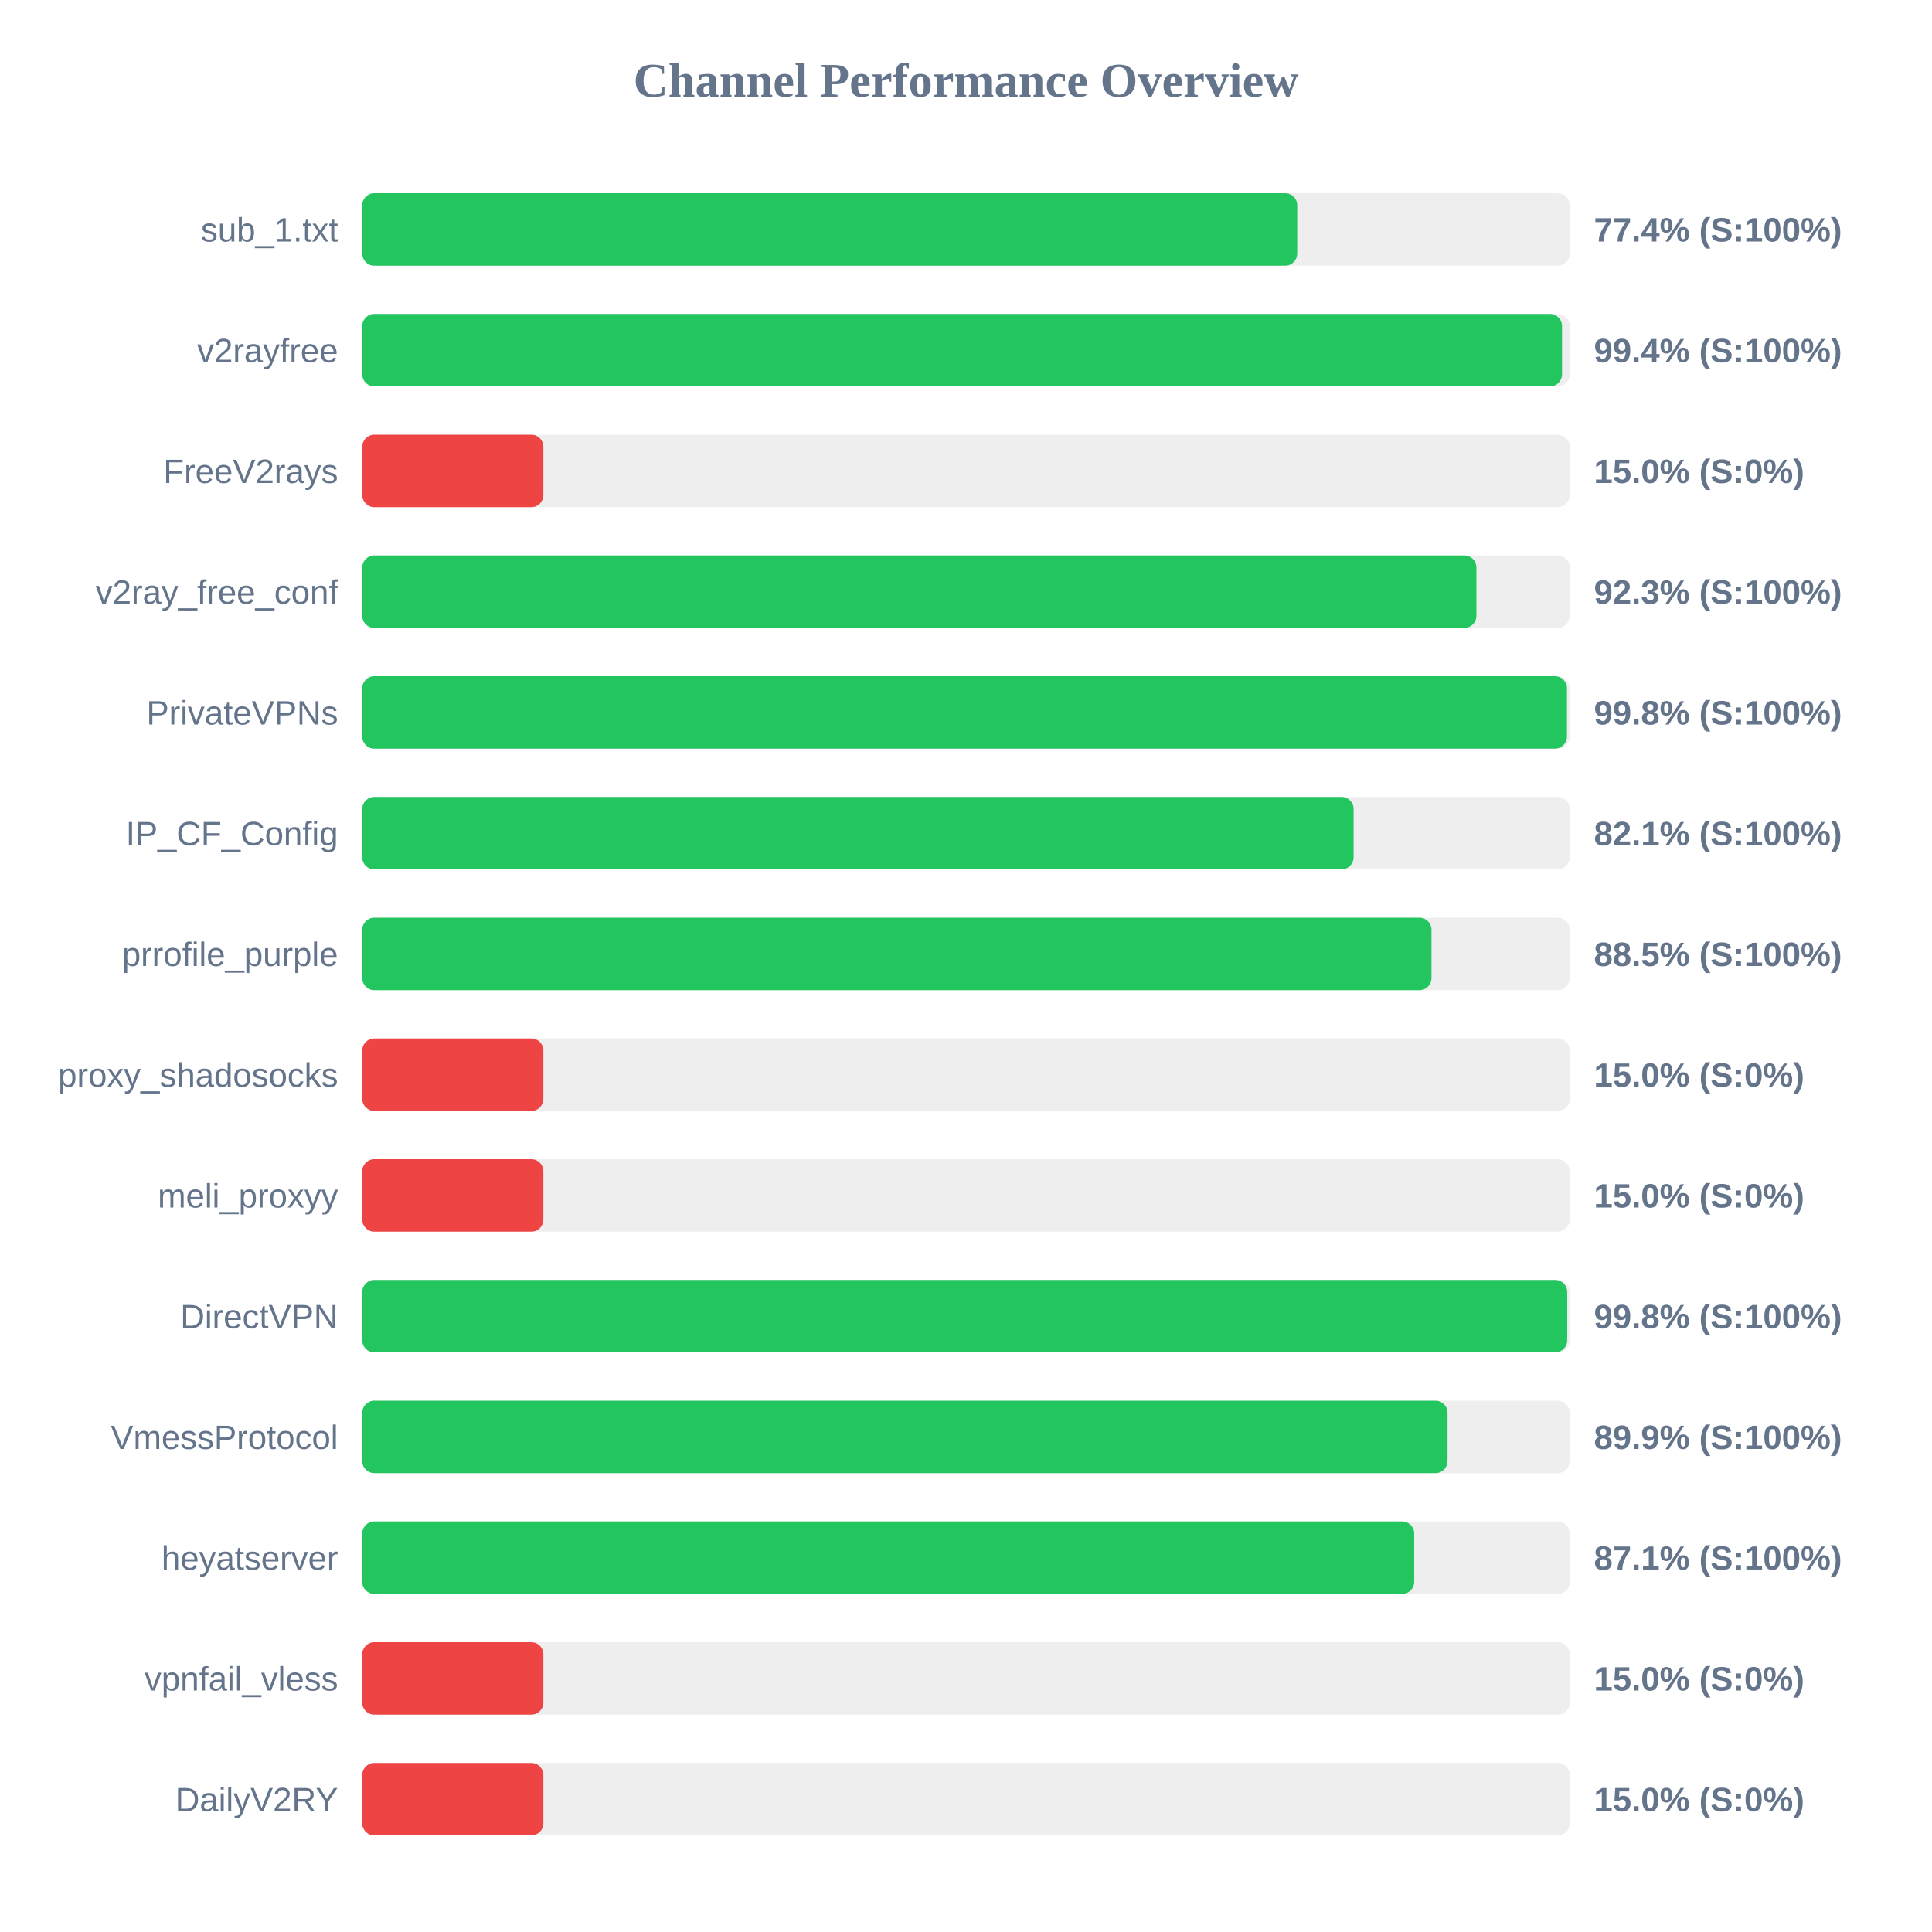
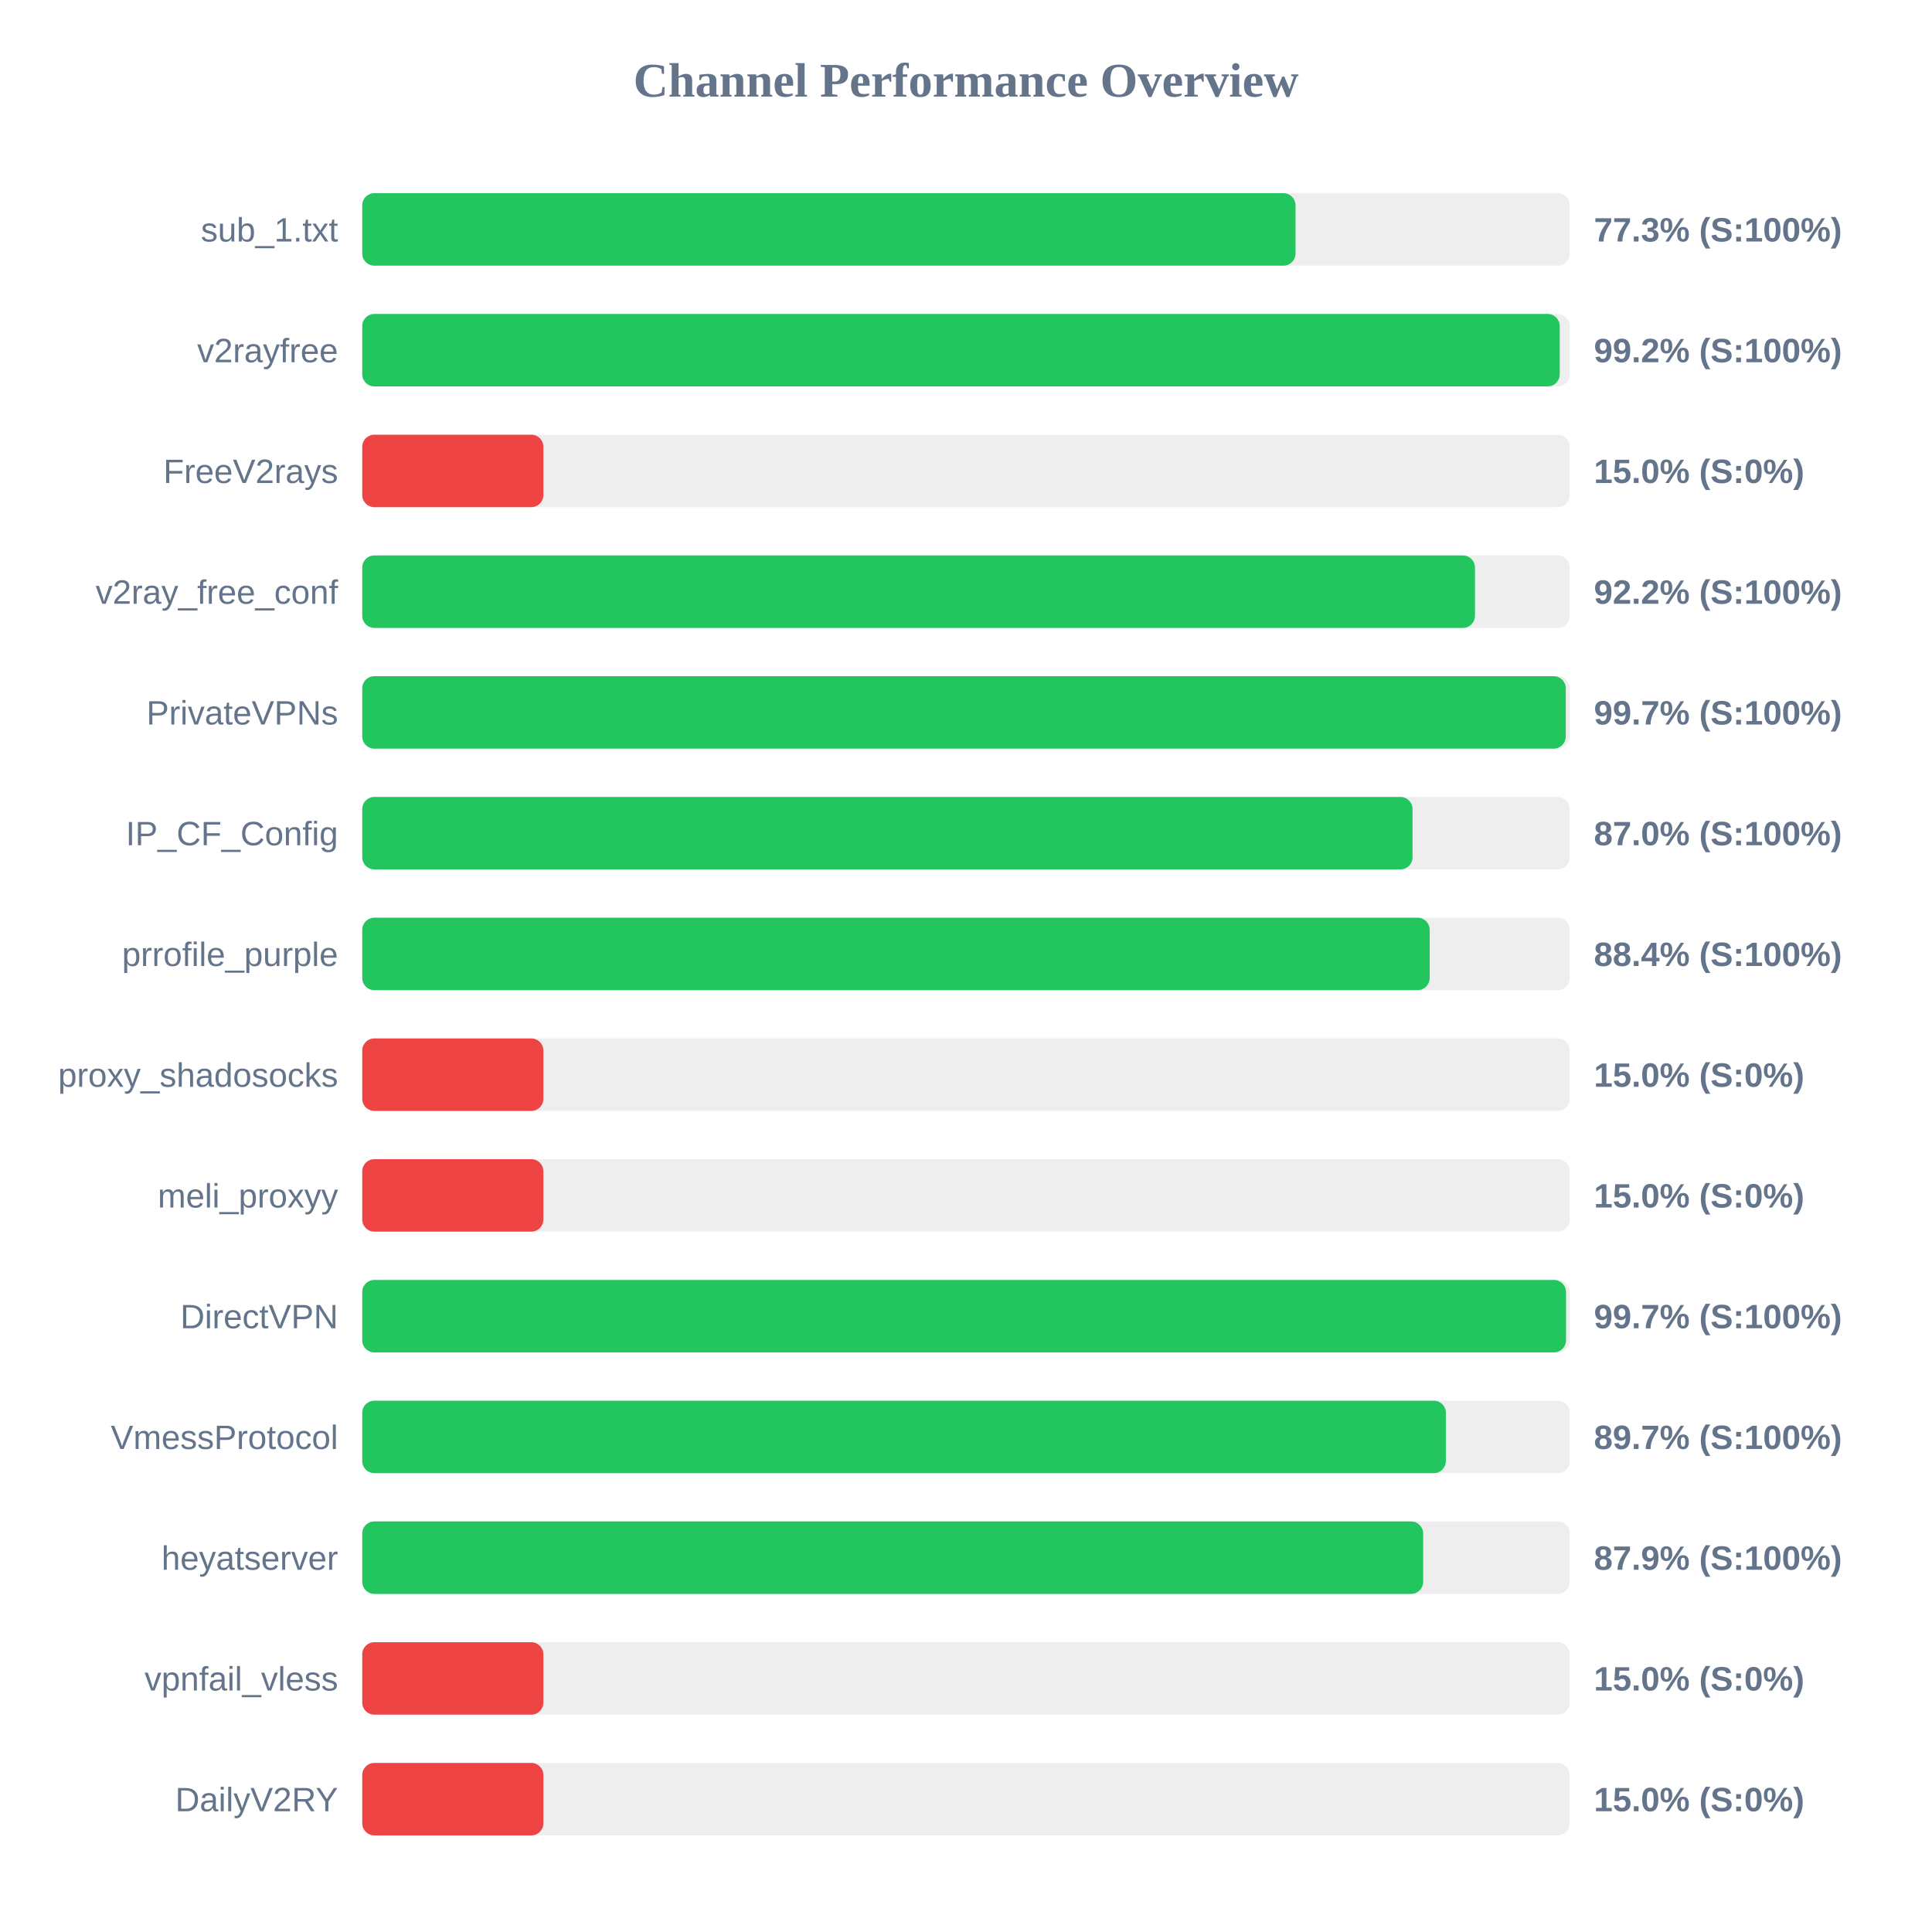
<svg xmlns="http://www.w3.org/2000/svg" width="800" height="800" version="1.1">
  <style>
        .row { font: 14px Arial; fill: #64748b; }
        .score { font: bold 14px Arial; fill: #64748b; }
    </style>
  <text x="400" y="40" text-anchor="middle" font-size="20px" font-weight="bold" fill="#64748b">Channel Performance Overview</text>
  <rect x="150" y="80" width="500" height="30" fill="#eee" rx="5" />
-   <rect x="150" y="80" width="387.15" height="30" fill="#22c55e" rx="5" />
+   <rect x="150" y="80" width="386.45" height="30" fill="#22c55e" rx="5" />
  <text x="140" y="100" text-anchor="end" class="row">sub_1.txt</text>
-   <text x="660" y="100" text-anchor="start" class="score">77.4% (S:100%)</text>
+   <text x="660" y="100" text-anchor="start" class="score">77.3% (S:100%)</text>
  <rect x="150" y="130" width="500" height="30" fill="#eee" rx="5" />
-   <rect x="150" y="130" width="496.8" height="30" fill="#22c55e" rx="5" />
+   <rect x="150" y="130" width="495.85" height="30" fill="#22c55e" rx="5" />
  <text x="140" y="150" text-anchor="end" class="row">v2rayfree</text>
-   <text x="660" y="150" text-anchor="start" class="score">99.4% (S:100%)</text>
+   <text x="660" y="150" text-anchor="start" class="score">99.2% (S:100%)</text>
  <rect x="150" y="180" width="500" height="30" fill="#eee" rx="5" />
  <rect x="150" y="180" width="75.0" height="30" fill="#ef4444" rx="5" />
  <text x="140" y="200" text-anchor="end" class="row">FreeV2rays</text>
  <text x="660" y="200" text-anchor="start" class="score">15.0% (S:0%)</text>
  <rect x="150" y="230" width="500" height="30" fill="#eee" rx="5" />
-   <rect x="150" y="230" width="461.35" height="30" fill="#22c55e" rx="5" />
+   <rect x="150" y="230" width="460.75" height="30" fill="#22c55e" rx="5" />
  <text x="140" y="250" text-anchor="end" class="row">v2ray_free_conf</text>
-   <text x="660" y="250" text-anchor="start" class="score">92.3% (S:100%)</text>
+   <text x="660" y="250" text-anchor="start" class="score">92.2% (S:100%)</text>
  <rect x="150" y="280" width="500" height="30" fill="#eee" rx="5" />
-   <rect x="150" y="280" width="498.85" height="30" fill="#22c55e" rx="5" />
+   <rect x="150" y="280" width="498.35" height="30" fill="#22c55e" rx="5" />
  <text x="140" y="300" text-anchor="end" class="row">PrivateVPNs</text>
-   <text x="660" y="300" text-anchor="start" class="score">99.8% (S:100%)</text>
+   <text x="660" y="300" text-anchor="start" class="score">99.7% (S:100%)</text>
  <rect x="150" y="330" width="500" height="30" fill="#eee" rx="5" />
-   <rect x="150" y="330" width="410.5" height="30" fill="#22c55e" rx="5" />
+   <rect x="150" y="330" width="434.9" height="30" fill="#22c55e" rx="5" />
  <text x="140" y="350" text-anchor="end" class="row">IP_CF_Config</text>
-   <text x="660" y="350" text-anchor="start" class="score">82.1% (S:100%)</text>
+   <text x="660" y="350" text-anchor="start" class="score">87.0% (S:100%)</text>
  <rect x="150" y="380" width="500" height="30" fill="#eee" rx="5" />
-   <rect x="150" y="380" width="442.75" height="30" fill="#22c55e" rx="5" />
+   <rect x="150" y="380" width="442.0" height="30" fill="#22c55e" rx="5" />
  <text x="140" y="400" text-anchor="end" class="row">prrofile_purple</text>
-   <text x="660" y="400" text-anchor="start" class="score">88.5% (S:100%)</text>
+   <text x="660" y="400" text-anchor="start" class="score">88.4% (S:100%)</text>
  <rect x="150" y="430" width="500" height="30" fill="#eee" rx="5" />
  <rect x="150" y="430" width="75.0" height="30" fill="#ef4444" rx="5" />
  <text x="140" y="450" text-anchor="end" class="row">proxy_shadosocks</text>
  <text x="660" y="450" text-anchor="start" class="score">15.0% (S:0%)</text>
  <rect x="150" y="480" width="500" height="30" fill="#eee" rx="5" />
  <rect x="150" y="480" width="75.0" height="30" fill="#ef4444" rx="5" />
  <text x="140" y="500" text-anchor="end" class="row">meli_proxyy</text>
  <text x="660" y="500" text-anchor="start" class="score">15.0% (S:0%)</text>
  <rect x="150" y="530" width="500" height="30" fill="#eee" rx="5" />
-   <rect x="150" y="530" width="498.95" height="30" fill="#22c55e" rx="5" />
+   <rect x="150" y="530" width="498.45" height="30" fill="#22c55e" rx="5" />
  <text x="140" y="550" text-anchor="end" class="row">DirectVPN</text>
-   <text x="660" y="550" text-anchor="start" class="score">99.8% (S:100%)</text>
+   <text x="660" y="550" text-anchor="start" class="score">99.7% (S:100%)</text>
  <rect x="150" y="580" width="500" height="30" fill="#eee" rx="5" />
-   <rect x="150" y="580" width="449.4" height="30" fill="#22c55e" rx="5" />
+   <rect x="150" y="580" width="448.7" height="30" fill="#22c55e" rx="5" />
  <text x="140" y="600" text-anchor="end" class="row">VmessProtocol</text>
-   <text x="660" y="600" text-anchor="start" class="score">89.9% (S:100%)</text>
+   <text x="660" y="600" text-anchor="start" class="score">89.7% (S:100%)</text>
  <rect x="150" y="630" width="500" height="30" fill="#eee" rx="5" />
-   <rect x="150" y="630" width="435.6" height="30" fill="#22c55e" rx="5" />
+   <rect x="150" y="630" width="439.3" height="30" fill="#22c55e" rx="5" />
  <text x="140" y="650" text-anchor="end" class="row">heyatserver</text>
-   <text x="660" y="650" text-anchor="start" class="score">87.1% (S:100%)</text>
+   <text x="660" y="650" text-anchor="start" class="score">87.9% (S:100%)</text>
  <rect x="150" y="680" width="500" height="30" fill="#eee" rx="5" />
  <rect x="150" y="680" width="75.0" height="30" fill="#ef4444" rx="5" />
  <text x="140" y="700" text-anchor="end" class="row">vpnfail_vless</text>
  <text x="660" y="700" text-anchor="start" class="score">15.0% (S:0%)</text>
  <rect x="150" y="730" width="500" height="30" fill="#eee" rx="5" />
  <rect x="150" y="730" width="75.0" height="30" fill="#ef4444" rx="5" />
  <text x="140" y="750" text-anchor="end" class="row">DailyV2RY</text>
  <text x="660" y="750" text-anchor="start" class="score">15.0% (S:0%)</text>
</svg>
